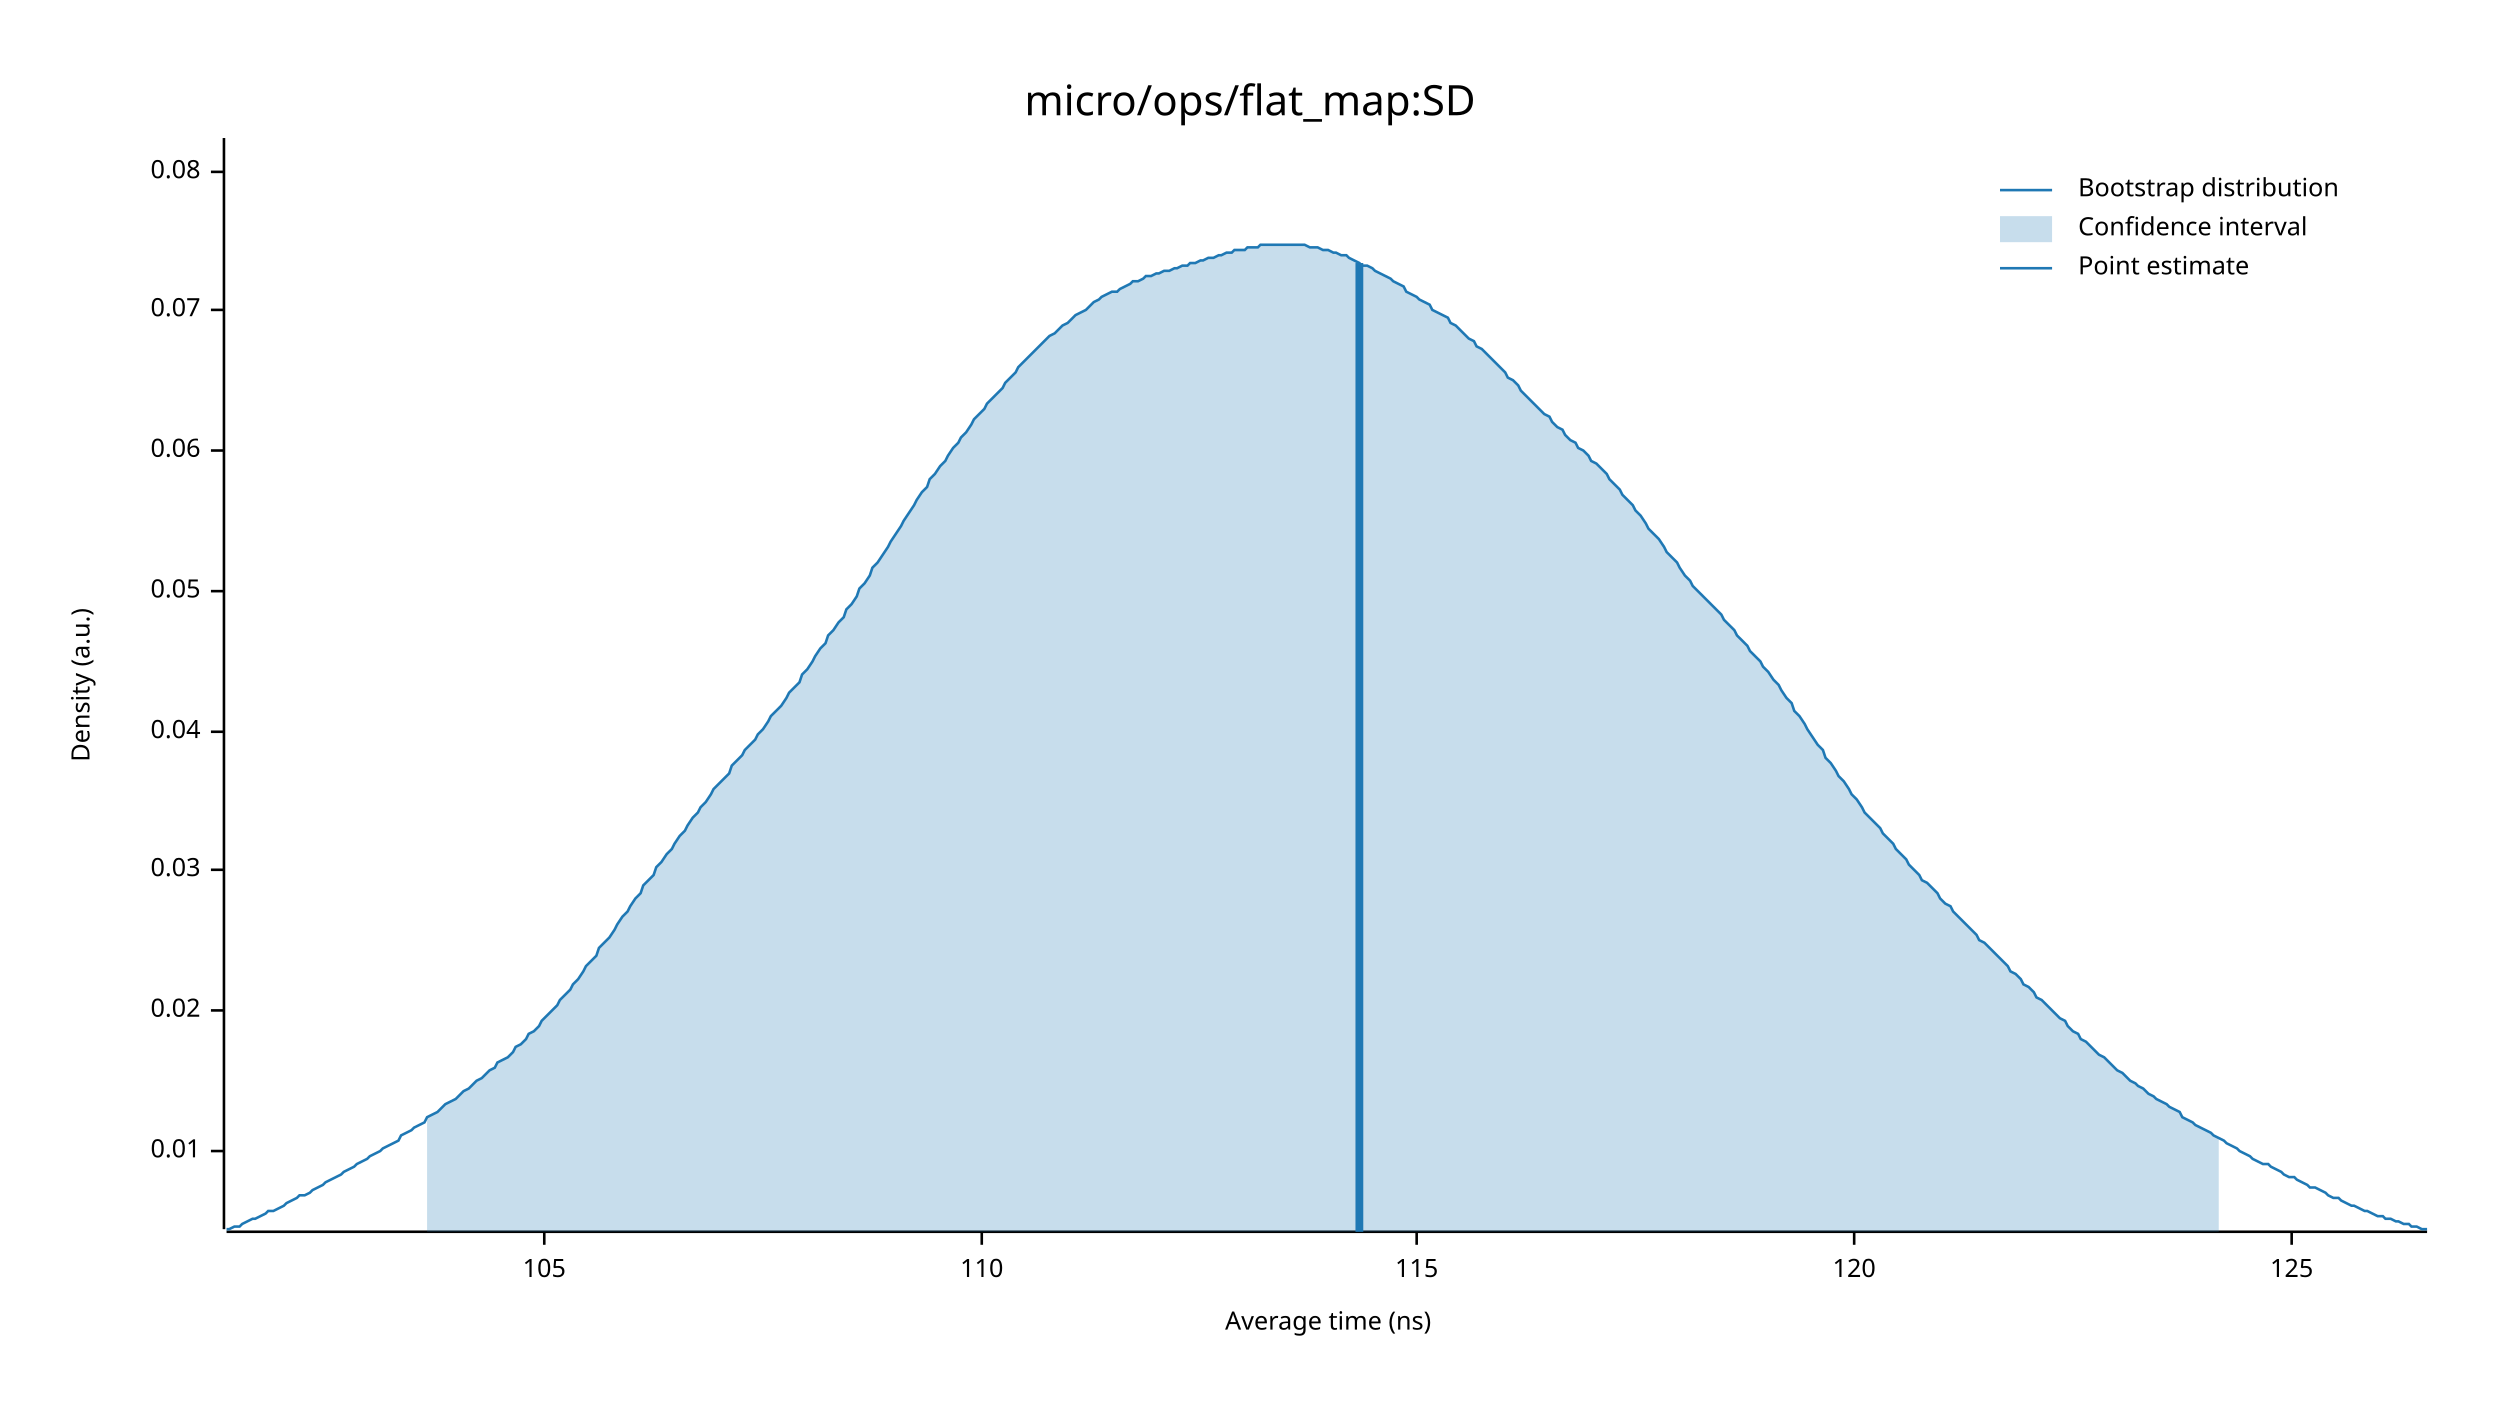
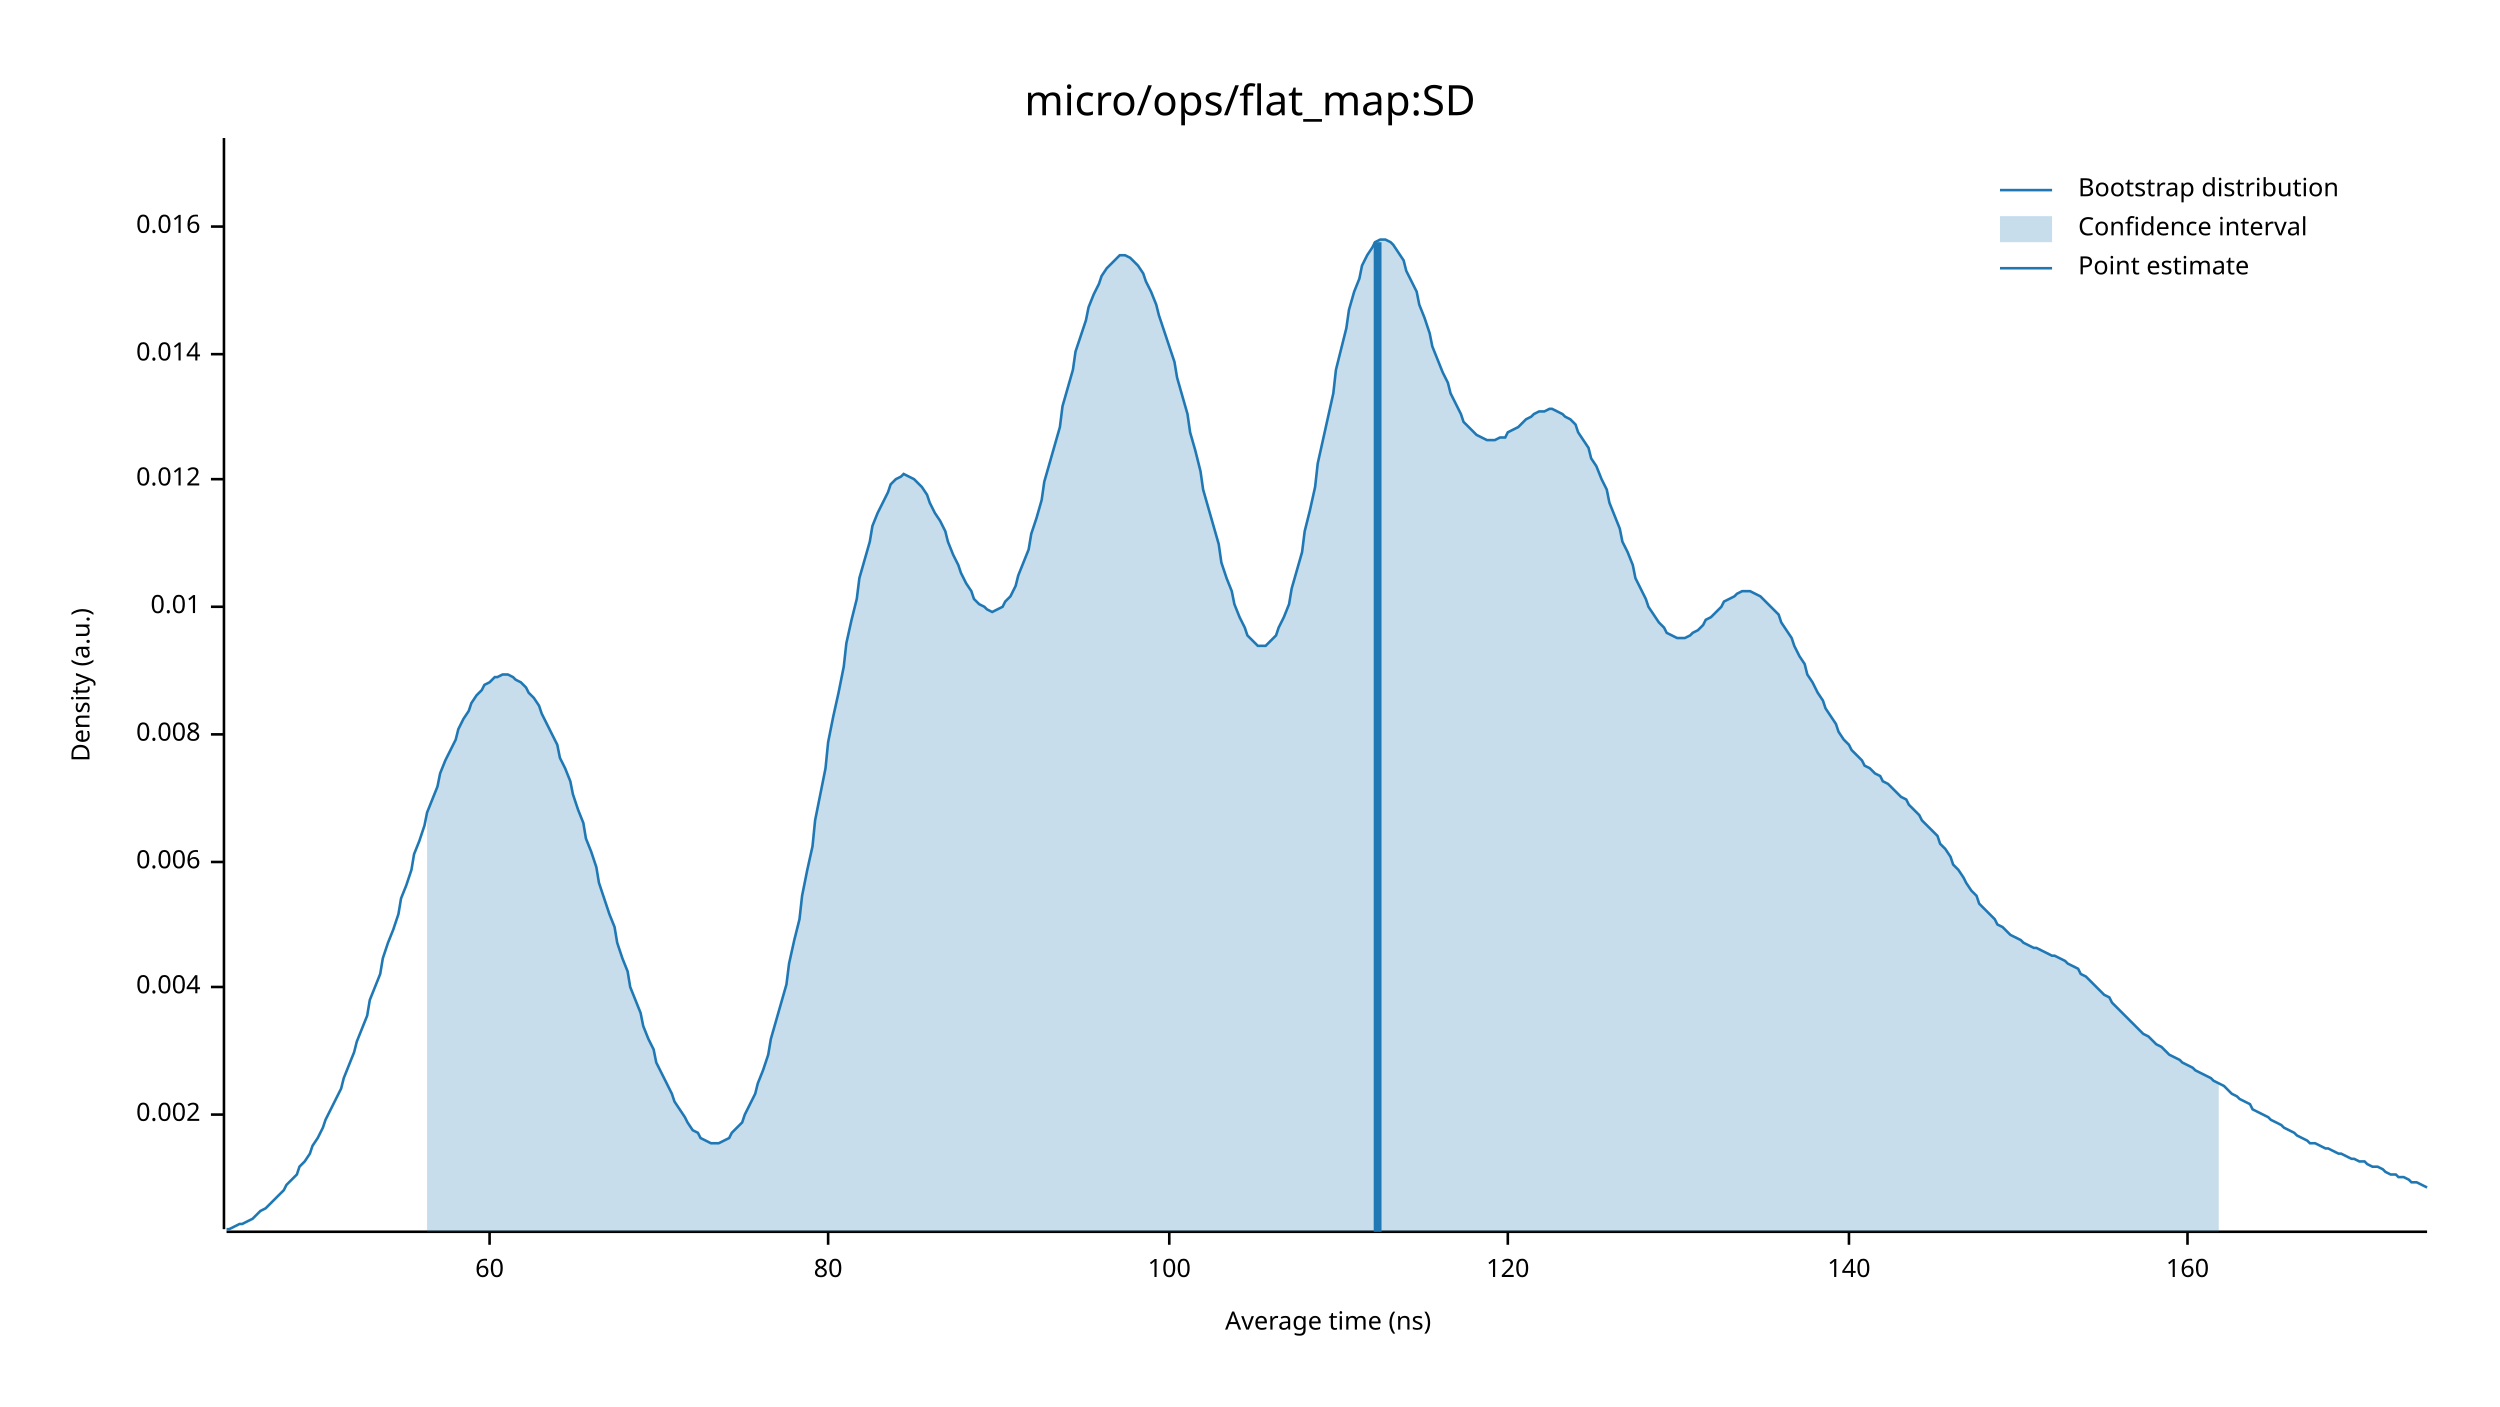
<svg xmlns="http://www.w3.org/2000/svg" width="960" height="540" viewBox="0 0 960 540">
  <text x="480" y="32" dy="0.76em" text-anchor="middle" font-family="sans-serif" font-size="16.129" opacity="1" fill="#000000">
micro/ops/flat_map:SD
</text>
  <text x="27" y="263" dy="0.76em" text-anchor="middle" font-family="sans-serif" font-size="9.677" opacity="1" fill="#000000" transform="rotate(270, 27, 263)">
Density (a.u.)
</text>
  <text x="510" y="513" dy="-0.5ex" text-anchor="middle" font-family="sans-serif" font-size="9.677" opacity="1" fill="#000000">
Average time (ns)
</text>
  <polyline fill="none" opacity="1" stroke="#000000" stroke-width="1" points="86,53 86,472 " />
-   <text x="77" y="442" dy="0.5ex" text-anchor="end" font-family="sans-serif" font-size="9.677" opacity="1" fill="#000000">
+   <text x="77" y="428" dy="0.5ex" text-anchor="end" font-family="sans-serif" font-size="9.677" opacity="1" fill="#000000">
+ 0.002
+ </text>
+   <polyline fill="none" opacity="1" stroke="#000000" stroke-width="1" points="81,428 86,428 " />
+   <text x="77" y="379" dy="0.5ex" text-anchor="end" font-family="sans-serif" font-size="9.677" opacity="1" fill="#000000">
+ 0.004
+ </text>
+   <polyline fill="none" opacity="1" stroke="#000000" stroke-width="1" points="81,379 86,379 " />
+   <text x="77" y="331" dy="0.5ex" text-anchor="end" font-family="sans-serif" font-size="9.677" opacity="1" fill="#000000">
+ 0.006
+ </text>
+   <polyline fill="none" opacity="1" stroke="#000000" stroke-width="1" points="81,331 86,331 " />
+   <text x="77" y="282" dy="0.5ex" text-anchor="end" font-family="sans-serif" font-size="9.677" opacity="1" fill="#000000">
+ 0.008
+ </text>
+   <polyline fill="none" opacity="1" stroke="#000000" stroke-width="1" points="81,282 86,282 " />
+   <text x="77" y="233" dy="0.5ex" text-anchor="end" font-family="sans-serif" font-size="9.677" opacity="1" fill="#000000">
0.01
</text>
-   <polyline fill="none" opacity="1" stroke="#000000" stroke-width="1" points="81,442 86,442 " />
-   <text x="77" y="388" dy="0.5ex" text-anchor="end" font-family="sans-serif" font-size="9.677" opacity="1" fill="#000000">
- 0.02
+   <polyline fill="none" opacity="1" stroke="#000000" stroke-width="1" points="81,233 86,233 " />
+   <text x="77" y="184" dy="0.5ex" text-anchor="end" font-family="sans-serif" font-size="9.677" opacity="1" fill="#000000">
+ 0.012
</text>
-   <polyline fill="none" opacity="1" stroke="#000000" stroke-width="1" points="81,388 86,388 " />
-   <text x="77" y="334" dy="0.5ex" text-anchor="end" font-family="sans-serif" font-size="9.677" opacity="1" fill="#000000">
- 0.03
+   <polyline fill="none" opacity="1" stroke="#000000" stroke-width="1" points="81,184 86,184 " />
+   <text x="77" y="136" dy="0.5ex" text-anchor="end" font-family="sans-serif" font-size="9.677" opacity="1" fill="#000000">
+ 0.014
</text>
-   <polyline fill="none" opacity="1" stroke="#000000" stroke-width="1" points="81,334 86,334 " />
-   <text x="77" y="281" dy="0.5ex" text-anchor="end" font-family="sans-serif" font-size="9.677" opacity="1" fill="#000000">
- 0.04
+   <polyline fill="none" opacity="1" stroke="#000000" stroke-width="1" points="81,136 86,136 " />
+   <text x="77" y="87" dy="0.5ex" text-anchor="end" font-family="sans-serif" font-size="9.677" opacity="1" fill="#000000">
+ 0.016
</text>
-   <polyline fill="none" opacity="1" stroke="#000000" stroke-width="1" points="81,281 86,281 " />
-   <text x="77" y="227" dy="0.5ex" text-anchor="end" font-family="sans-serif" font-size="9.677" opacity="1" fill="#000000">
- 0.05
+   <polyline fill="none" opacity="1" stroke="#000000" stroke-width="1" points="81,87 86,87 " />
+   <polyline fill="none" opacity="1" stroke="#000000" stroke-width="1" points="87,473 932,473 " />
+   <text x="188" y="483" dy="0.76em" text-anchor="middle" font-family="sans-serif" font-size="9.677" opacity="1" fill="#000000">
+ 60
</text>
-   <polyline fill="none" opacity="1" stroke="#000000" stroke-width="1" points="81,227 86,227 " />
-   <text x="77" y="173" dy="0.5ex" text-anchor="end" font-family="sans-serif" font-size="9.677" opacity="1" fill="#000000">
- 0.06
+   <polyline fill="none" opacity="1" stroke="#000000" stroke-width="1" points="188,473 188,478 " />
+   <text x="318" y="483" dy="0.76em" text-anchor="middle" font-family="sans-serif" font-size="9.677" opacity="1" fill="#000000">
+ 80
</text>
-   <polyline fill="none" opacity="1" stroke="#000000" stroke-width="1" points="81,173 86,173 " />
-   <text x="77" y="119" dy="0.5ex" text-anchor="end" font-family="sans-serif" font-size="9.677" opacity="1" fill="#000000">
- 0.07
+   <polyline fill="none" opacity="1" stroke="#000000" stroke-width="1" points="318,473 318,478 " />
+   <text x="449" y="483" dy="0.76em" text-anchor="middle" font-family="sans-serif" font-size="9.677" opacity="1" fill="#000000">
+ 100
</text>
-   <polyline fill="none" opacity="1" stroke="#000000" stroke-width="1" points="81,119 86,119 " />
-   <text x="77" y="66" dy="0.5ex" text-anchor="end" font-family="sans-serif" font-size="9.677" opacity="1" fill="#000000">
- 0.08
- </text>
-   <polyline fill="none" opacity="1" stroke="#000000" stroke-width="1" points="81,66 86,66 " />
-   <polyline fill="none" opacity="1" stroke="#000000" stroke-width="1" points="87,473 932,473 " />
-   <text x="209" y="483" dy="0.76em" text-anchor="middle" font-family="sans-serif" font-size="9.677" opacity="1" fill="#000000">
- 105
- </text>
-   <polyline fill="none" opacity="1" stroke="#000000" stroke-width="1" points="209,473 209,478 " />
-   <text x="377" y="483" dy="0.76em" text-anchor="middle" font-family="sans-serif" font-size="9.677" opacity="1" fill="#000000">
- 110
- </text>
-   <polyline fill="none" opacity="1" stroke="#000000" stroke-width="1" points="377,473 377,478 " />
-   <text x="544" y="483" dy="0.76em" text-anchor="middle" font-family="sans-serif" font-size="9.677" opacity="1" fill="#000000">
- 115
- </text>
-   <polyline fill="none" opacity="1" stroke="#000000" stroke-width="1" points="544,473 544,478 " />
-   <text x="712" y="483" dy="0.76em" text-anchor="middle" font-family="sans-serif" font-size="9.677" opacity="1" fill="#000000">
+   <polyline fill="none" opacity="1" stroke="#000000" stroke-width="1" points="449,473 449,478 " />
+   <text x="579" y="483" dy="0.76em" text-anchor="middle" font-family="sans-serif" font-size="9.677" opacity="1" fill="#000000">
120
</text>
-   <polyline fill="none" opacity="1" stroke="#000000" stroke-width="1" points="712,473 712,478 " />
-   <text x="880" y="483" dy="0.76em" text-anchor="middle" font-family="sans-serif" font-size="9.677" opacity="1" fill="#000000">
- 125
+   <polyline fill="none" opacity="1" stroke="#000000" stroke-width="1" points="579,473 579,478 " />
+   <text x="710" y="483" dy="0.76em" text-anchor="middle" font-family="sans-serif" font-size="9.677" opacity="1" fill="#000000">
+ 140
</text>
-   <polyline fill="none" opacity="1" stroke="#000000" stroke-width="1" points="880,473 880,478 " />
-   <polyline fill="none" opacity="1" stroke="#1F78B4" stroke-width="1" points="87,472 88,472 90,471 92,471 93,470 95,469 97,468 98,468 100,467 102,466 103,465 105,465 107,464 109,463 110,462 112,461 114,460 115,459 117,459 119,458 120,457 122,456 124,455 125,454 127,453 129,452 131,451 132,450 134,449 136,448 137,447 139,446 141,445 142,444 144,443 146,442 147,441 149,440 151,439 153,438 154,436 156,435 158,434 159,433 161,432 163,431 164,429 166,428 168,427 169,426 171,424 173,423 175,422 176,421 178,419 180,418 181,417 183,415 185,414 186,413 188,411 190,410 191,408 193,407 195,406 197,404 198,402 200,401 202,399 203,397 205,396 207,394 208,392 210,390 212,388 214,386 215,384 217,382 219,380 220,378 222,376 224,373 225,371 227,369 229,367 230,364 232,362 234,360 236,357 237,355 239,352 241,350 242,348 244,345 246,343 247,340 249,338 251,336 252,333 254,331 256,328 258,326 259,324 261,321 263,319 264,317 266,314 268,312 269,310 271,308 273,305 274,303 276,301 278,299 280,297 281,294 283,292 285,290 286,288 288,286 290,284 291,282 293,280 295,277 296,275 298,273 300,271 302,268 303,266 305,264 307,262 308,259 310,257 312,254 313,252 315,249 317,247 318,244 320,242 322,239 324,237 325,234 327,232 329,229 330,226 332,224 334,221 335,218 337,216 339,213 341,210 342,208 344,205 346,202 347,200 349,197 351,194 352,192 354,189 356,187 357,184 359,182 361,179 363,177 364,175 366,172 368,170 369,168 371,166 373,163 374,161 376,159 378,157 379,155 381,153 383,151 385,149 386,147 388,145 390,143 391,141 393,139 395,137 396,136 398,134 400,132 401,131 403,129 405,128 407,126 408,125 410,124 412,122 413,121 415,120 417,119 418,118 420,116 422,115 423,114 425,113 427,112 429,112 430,111 432,110 434,109 435,108 437,108 439,107 440,106 442,106 444,105 445,105 447,104 449,104 451,103 452,103 454,102 456,102 457,101 459,101 461,100 462,100 464,99 466,99 468,98 469,98 471,97 473,97 474,96 476,96 478,96 479,95 481,95 483,95 484,94 486,94 488,94 490,94 491,94 493,94 495,94 496,94 498,94 500,94 501,94 503,95 505,95 506,95 508,96 510,96 512,97 513,97 515,98 517,98 518,99 520,100 522,101 523,102 525,102 527,103 528,104 530,105 532,106 534,107 535,108 537,109 539,110 540,112 542,113 544,114 545,115 547,116 549,117 550,119 552,120 554,121 556,122 557,124 559,125 561,127 562,128 564,130 566,131 567,133 569,134 571,136 573,138 574,139 576,141 578,143 579,145 581,146 583,148 584,150 586,152 588,154 589,155 591,157 593,159 595,160 596,162 598,164 600,165 601,167 603,169 605,170 606,172 608,173 610,175 611,177 613,178 615,180 617,182 618,184 620,186 622,188 623,190 625,192 627,194 628,196 630,198 632,201 633,203 635,205 637,207 639,210 640,212 642,214 644,216 645,218 647,221 649,223 650,225 652,227 654,229 655,230 657,232 659,234 661,236 662,238 664,240 666,242 667,244 669,246 671,248 672,250 674,252 676,254 677,256 679,258 681,261 683,263 684,265 686,268 688,270 689,273 691,275 693,278 694,280 696,283 698,286 700,288 701,291 703,293 705,296 706,298 708,300 710,303 711,305 713,307 715,310 716,312 718,314 720,316 722,318 723,320 725,322 727,324 728,326 730,328 732,330 733,332 735,334 737,336 738,338 740,339 742,341 744,343 745,345 747,347 749,348 750,350 752,352 754,354 755,355 757,357 759,359 760,361 762,362 764,364 766,366 767,367 769,369 771,371 772,373 774,374 776,376 777,378 779,379 781,381 782,383 784,384 786,386 788,388 789,389 791,391 793,392 794,394 796,396 798,397 799,399 801,400 803,402 804,403 806,405 808,406 810,408 811,409 813,411 815,412 816,413 818,415 820,416 821,417 823,418 825,420 827,421 828,422 830,423 832,424 833,425 835,426 837,427 838,429 840,430 842,431 843,432 845,433 847,434 849,435 850,436 852,437 854,438 855,439 857,440 859,441 860,442 862,443 864,444 865,445 867,446 869,447 871,447 872,448 874,449 876,450 877,451 879,452 881,452 882,453 884,454 886,455 887,456 889,456 891,457 893,458 894,459 896,460 898,460 899,461 901,462 903,463 904,463 906,464 908,465 909,465 911,466 913,467 915,467 916,468 918,468 920,469 921,469 923,470 925,470 926,471 928,471 930,472 932,472 " />
-   <polygon opacity="0.25" fill="#1F78B4" points="164,429 166,428 168,427 169,426 171,424 173,423 175,422 176,421 178,419 180,418 181,417 183,415 185,414 186,413 188,411 190,410 191,408 193,407 195,406 197,404 198,402 200,401 202,399 203,397 205,396 207,394 208,392 210,390 212,388 214,386 215,384 217,382 219,380 220,378 222,376 224,373 225,371 227,369 229,367 230,364 232,362 234,360 236,357 237,355 239,352 241,350 242,348 244,345 246,343 247,340 249,338 251,336 252,333 254,331 256,328 258,326 259,324 261,321 263,319 264,317 266,314 268,312 269,310 271,308 273,305 274,303 276,301 278,299 280,297 281,294 283,292 285,290 286,288 288,286 290,284 291,282 293,280 295,277 296,275 298,273 300,271 302,268 303,266 305,264 307,262 308,259 310,257 312,254 313,252 315,249 317,247 318,244 320,242 322,239 324,237 325,234 327,232 329,229 330,226 332,224 334,221 335,218 337,216 339,213 341,210 342,208 344,205 346,202 347,200 349,197 351,194 352,192 354,189 356,187 357,184 359,182 361,179 363,177 364,175 366,172 368,170 369,168 371,166 373,163 374,161 376,159 378,157 379,155 381,153 383,151 385,149 386,147 388,145 390,143 391,141 393,139 395,137 396,136 398,134 400,132 401,131 403,129 405,128 407,126 408,125 410,124 412,122 413,121 415,120 417,119 418,118 420,116 422,115 423,114 425,113 427,112 429,112 430,111 432,110 434,109 435,108 437,108 439,107 440,106 442,106 444,105 445,105 447,104 449,104 451,103 452,103 454,102 456,102 457,101 459,101 461,100 462,100 464,99 466,99 468,98 469,98 471,97 473,97 474,96 476,96 478,96 479,95 481,95 483,95 484,94 486,94 488,94 490,94 491,94 493,94 495,94 496,94 498,94 500,94 501,94 503,95 505,95 506,95 508,96 510,96 512,97 513,97 515,98 517,98 518,99 520,100 522,101 523,102 525,102 527,103 528,104 530,105 532,106 534,107 535,108 537,109 539,110 540,112 542,113 544,114 545,115 547,116 549,117 550,119 552,120 554,121 556,122 557,124 559,125 561,127 562,128 564,130 566,131 567,133 569,134 571,136 573,138 574,139 576,141 578,143 579,145 581,146 583,148 584,150 586,152 588,154 589,155 591,157 593,159 595,160 596,162 598,164 600,165 601,167 603,169 605,170 606,172 608,173 610,175 611,177 613,178 615,180 617,182 618,184 620,186 622,188 623,190 625,192 627,194 628,196 630,198 632,201 633,203 635,205 637,207 639,210 640,212 642,214 644,216 645,218 647,221 649,223 650,225 652,227 654,229 655,230 657,232 659,234 661,236 662,238 664,240 666,242 667,244 669,246 671,248 672,250 674,252 676,254 677,256 679,258 681,261 683,263 684,265 686,268 688,270 689,273 691,275 693,278 694,280 696,283 698,286 700,288 701,291 703,293 705,296 706,298 708,300 710,303 711,305 713,307 715,310 716,312 718,314 720,316 722,318 723,320 725,322 727,324 728,326 730,328 732,330 733,332 735,334 737,336 738,338 740,339 742,341 744,343 745,345 747,347 749,348 750,350 752,352 754,354 755,355 757,357 759,359 760,361 762,362 764,364 766,366 767,367 769,369 771,371 772,373 774,374 776,376 777,378 779,379 781,381 782,383 784,384 786,386 788,388 789,389 791,391 793,392 794,394 796,396 798,397 799,399 801,400 803,402 804,403 806,405 808,406 810,408 811,409 813,411 815,412 816,413 818,415 820,416 821,417 823,418 825,420 827,421 828,422 830,423 832,424 833,425 835,426 837,427 838,429 840,430 842,431 843,432 845,433 847,434 849,435 850,436 852,437 852,473 164,473 " />
-   <polyline fill="none" opacity="1" stroke="#1F78B4" stroke-width="3" points="522,473 522,101 " />
+   <polyline fill="none" opacity="1" stroke="#000000" stroke-width="1" points="710,473 710,478 " />
+   <text x="840" y="483" dy="0.76em" text-anchor="middle" font-family="sans-serif" font-size="9.677" opacity="1" fill="#000000">
+ 160
+ </text>
+   <polyline fill="none" opacity="1" stroke="#000000" stroke-width="1" points="840,473 840,478 " />
+   <polyline fill="none" opacity="1" stroke="#1F78B4" stroke-width="1" points="87,472 88,472 90,471 92,470 93,470 95,469 97,468 98,467 100,465 102,464 103,463 105,461 107,459 109,457 110,455 112,453 114,451 115,448 117,446 119,443 120,440 122,437 124,433 125,430 127,426 129,422 131,418 132,414 134,409 136,404 137,400 139,395 141,390 142,384 144,379 146,374 147,368 149,362 151,357 153,351 154,345 156,340 158,334 159,328 161,323 163,317 164,312 166,307 168,302 169,297 171,292 173,288 175,284 176,280 178,276 180,273 181,270 183,267 185,265 186,263 188,262 190,260 191,260 193,259 195,259 197,260 198,261 200,262 202,264 203,266 205,268 207,271 208,274 210,278 212,282 214,286 215,291 217,295 219,300 220,305 222,311 224,316 225,322 227,327 229,333 230,339 232,345 234,351 236,356 237,362 239,368 241,373 242,379 244,384 246,389 247,394 249,399 251,403 252,408 254,412 256,416 258,420 259,423 261,426 263,429 264,431 266,434 268,435 269,437 271,438 273,439 274,439 276,439 278,438 280,437 281,435 283,433 285,431 286,428 288,424 290,420 291,416 293,411 295,405 296,399 298,392 300,385 302,378 303,370 305,361 307,353 308,344 310,334 312,325 313,315 315,305 317,295 318,285 320,275 322,266 324,256 325,247 327,238 329,230 330,222 332,215 334,208 335,202 337,197 339,193 341,189 342,186 344,184 346,183 347,182 349,183 351,184 352,185 354,187 356,190 357,193 359,197 361,200 363,204 364,208 366,213 368,217 369,220 371,224 373,227 374,230 376,232 378,233 379,234 381,235 383,234 385,233 386,231 388,229 390,225 391,221 393,216 395,211 396,205 398,199 400,192 401,185 403,178 405,171 407,164 408,156 410,149 412,142 413,135 415,129 417,123 418,118 420,113 422,109 423,106 425,103 427,101 429,99 430,98 432,98 434,99 435,100 437,102 439,105 440,108 442,112 444,117 445,121 447,127 449,133 451,139 452,145 454,152 456,159 457,166 459,173 461,181 462,188 464,195 466,202 468,209 469,216 471,222 473,227 474,232 476,237 478,241 479,244 481,246 483,248 484,248 486,248 488,246 490,244 491,241 493,237 495,232 496,226 498,219 500,212 501,204 503,196 505,187 506,178 508,169 510,160 512,151 513,142 515,134 517,126 518,119 520,112 522,107 523,102 525,98 527,95 528,93 530,92 532,92 534,93 535,94 537,97 539,100 540,104 542,108 544,112 545,117 547,122 549,128 550,133 552,138 554,143 556,147 557,151 559,155 561,159 562,162 564,164 566,166 567,167 569,168 571,169 573,169 574,169 576,168 578,168 579,166 581,165 583,164 584,163 586,161 588,160 589,159 591,158 593,158 595,157 596,157 598,158 600,159 601,160 603,161 605,163 606,166 608,169 610,172 611,176 613,179 615,184 617,188 618,193 620,198 622,203 623,208 625,212 627,217 628,222 630,226 632,230 633,233 635,236 637,239 639,241 640,243 642,244 644,245 645,245 647,245 649,244 650,243 652,242 654,240 655,238 657,237 659,235 661,233 662,231 664,230 666,229 667,228 669,227 671,227 672,227 674,228 676,229 677,230 679,232 681,234 683,236 684,239 686,242 688,245 689,248 691,252 693,255 694,259 696,262 698,266 700,269 701,272 703,275 705,278 706,281 708,284 710,286 711,288 713,290 715,292 716,294 718,295 720,297 722,298 723,300 725,301 727,303 728,304 730,306 732,307 733,309 735,311 737,313 738,315 740,317 742,319 744,321 745,324 747,326 749,329 750,332 752,334 754,337 755,339 757,342 759,344 760,347 762,349 764,351 766,353 767,355 769,356 771,358 772,359 774,360 776,361 777,362 779,363 781,364 782,364 784,365 786,366 788,367 789,367 791,368 793,369 794,370 796,371 798,372 799,374 801,375 803,377 804,378 806,380 808,382 810,383 811,385 813,387 815,389 816,390 818,392 820,394 821,395 823,397 825,398 827,400 828,401 830,402 832,404 833,405 835,406 837,407 838,408 840,409 842,410 843,411 845,412 847,413 849,414 850,415 852,416 854,417 855,418 857,420 859,421 860,422 862,423 864,424 865,426 867,427 869,428 871,429 872,430 874,431 876,432 877,433 879,434 881,435 882,436 884,437 886,438 887,439 889,439 891,440 893,441 894,441 896,442 898,443 899,443 901,444 903,445 904,445 906,446 908,446 909,447 911,448 913,448 915,449 916,450 918,451 920,451 921,452 923,452 925,453 926,454 928,454 930,455 932,456 " />
+   <polygon opacity="0.25" fill="#1F78B4" points="164,312 166,307 168,302 169,297 171,292 173,288 175,284 176,280 178,276 180,273 181,270 183,267 185,265 186,263 188,262 190,260 191,260 193,259 195,259 197,260 198,261 200,262 202,264 203,266 205,268 207,271 208,274 210,278 212,282 214,286 215,291 217,295 219,300 220,305 222,311 224,316 225,322 227,327 229,333 230,339 232,345 234,351 236,356 237,362 239,368 241,373 242,379 244,384 246,389 247,394 249,399 251,403 252,408 254,412 256,416 258,420 259,423 261,426 263,429 264,431 266,434 268,435 269,437 271,438 273,439 274,439 276,439 278,438 280,437 281,435 283,433 285,431 286,428 288,424 290,420 291,416 293,411 295,405 296,399 298,392 300,385 302,378 303,370 305,361 307,353 308,344 310,334 312,325 313,315 315,305 317,295 318,285 320,275 322,266 324,256 325,247 327,238 329,230 330,222 332,215 334,208 335,202 337,197 339,193 341,189 342,186 344,184 346,183 347,182 349,183 351,184 352,185 354,187 356,190 357,193 359,197 361,200 363,204 364,208 366,213 368,217 369,220 371,224 373,227 374,230 376,232 378,233 379,234 381,235 383,234 385,233 386,231 388,229 390,225 391,221 393,216 395,211 396,205 398,199 400,192 401,185 403,178 405,171 407,164 408,156 410,149 412,142 413,135 415,129 417,123 418,118 420,113 422,109 423,106 425,103 427,101 429,99 430,98 432,98 434,99 435,100 437,102 439,105 440,108 442,112 444,117 445,121 447,127 449,133 451,139 452,145 454,152 456,159 457,166 459,173 461,181 462,188 464,195 466,202 468,209 469,216 471,222 473,227 474,232 476,237 478,241 479,244 481,246 483,248 484,248 486,248 488,246 490,244 491,241 493,237 495,232 496,226 498,219 500,212 501,204 503,196 505,187 506,178 508,169 510,160 512,151 513,142 515,134 517,126 518,119 520,112 522,107 523,102 525,98 527,95 528,93 530,92 532,92 534,93 535,94 537,97 539,100 540,104 542,108 544,112 545,117 547,122 549,128 550,133 552,138 554,143 556,147 557,151 559,155 561,159 562,162 564,164 566,166 567,167 569,168 571,169 573,169 574,169 576,168 578,168 579,166 581,165 583,164 584,163 586,161 588,160 589,159 591,158 593,158 595,157 596,157 598,158 600,159 601,160 603,161 605,163 606,166 608,169 610,172 611,176 613,179 615,184 617,188 618,193 620,198 622,203 623,208 625,212 627,217 628,222 630,226 632,230 633,233 635,236 637,239 639,241 640,243 642,244 644,245 645,245 647,245 649,244 650,243 652,242 654,240 655,238 657,237 659,235 661,233 662,231 664,230 666,229 667,228 669,227 671,227 672,227 674,228 676,229 677,230 679,232 681,234 683,236 684,239 686,242 688,245 689,248 691,252 693,255 694,259 696,262 698,266 700,269 701,272 703,275 705,278 706,281 708,284 710,286 711,288 713,290 715,292 716,294 718,295 720,297 722,298 723,300 725,301 727,303 728,304 730,306 732,307 733,309 735,311 737,313 738,315 740,317 742,319 744,321 745,324 747,326 749,329 750,332 752,334 754,337 755,339 757,342 759,344 760,347 762,349 764,351 766,353 767,355 769,356 771,358 772,359 774,360 776,361 777,362 779,363 781,364 782,364 784,365 786,366 788,367 789,367 791,368 793,369 794,370 796,371 798,372 799,374 801,375 803,377 804,378 806,380 808,382 810,383 811,385 813,387 815,389 816,390 818,392 820,394 821,395 823,397 825,398 827,400 828,401 830,402 832,404 833,405 835,406 837,407 838,408 840,409 842,410 843,411 845,412 847,413 849,414 850,415 852,416 852,473 164,473 " />
+   <polyline fill="none" opacity="1" stroke="#1F78B4" stroke-width="3" points="529,473 529,93 " />
  <text x="798" y="68" dy="0.76em" text-anchor="start" font-family="sans-serif" font-size="9.677" opacity="1" fill="#000000">
Bootstrap distribution
</text>
  <text x="798" y="83" dy="0.76em" text-anchor="start" font-family="sans-serif" font-size="9.677" opacity="1" fill="#000000">
Confidence interval
</text>
  <text x="798" y="98" dy="0.76em" text-anchor="start" font-family="sans-serif" font-size="9.677" opacity="1" fill="#000000">
Point estimate
</text>
  <polyline fill="none" opacity="1" stroke="#1F78B4" stroke-width="1" points="768,73 788,73 " />
  <rect x="768" y="83" width="20" height="10" opacity="0.25" fill="#1F78B4" stroke="none" />
  <polyline fill="none" opacity="1" stroke="#1F78B4" stroke-width="1" points="768,103 788,103 " />
</svg>
